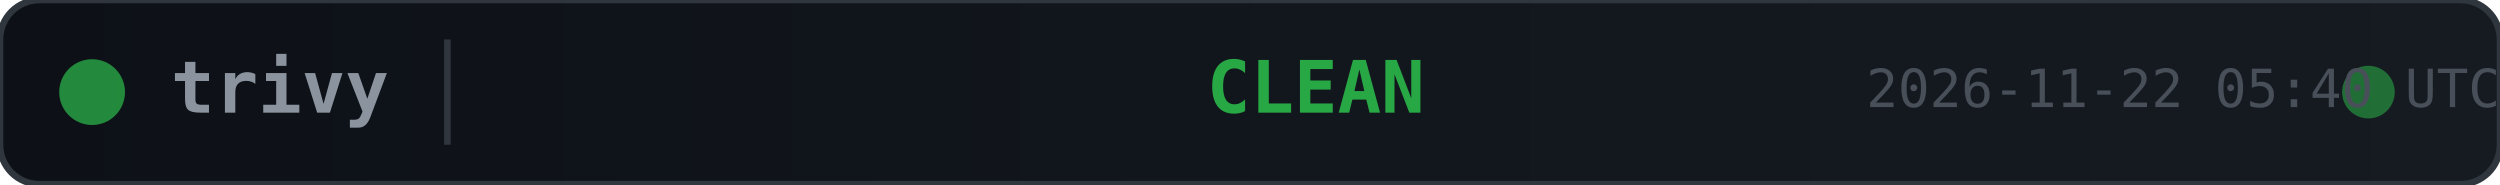
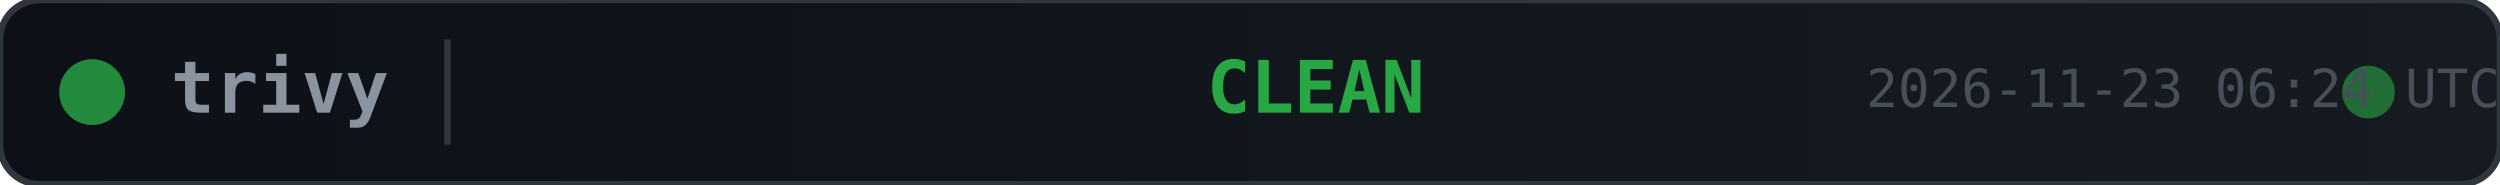
<svg xmlns="http://www.w3.org/2000/svg" width="380" height="28">
  <defs>
    <linearGradient id="bg" x1="0" y1="0" x2="1" y2="0">
      <stop offset="0%" stop-color="#0d1117" />
      <stop offset="100%" stop-color="#161b22" />
    </linearGradient>
  </defs>
  <rect width="380" height="28" rx="6" fill="url(#bg)" stroke="#30363d" stroke-width="1" />
  <circle cx="14" cy="14" r="5" fill="#28a745" opacity="0.8">
    <animate attributeName="opacity" values="0.8;0.4;0.8" dur="2s" repeatCount="indefinite" />
  </circle>
  <text x="26" y="14" fill="#8b949e" font-family="monospace" font-size="11" font-weight="600" dominant-baseline="middle">trivy</text>
  <line x1="68" y1="6" x2="68" y2="22" stroke="#30363d" stroke-width="1" />
  <text x="200" y="14" fill="#28a745" font-family="monospace" font-size="11" font-weight="700" text-anchor="middle" dominant-baseline="middle">CLEAN</text>
  <circle cx="360" cy="14" r="4" fill="#28a745" opacity="0.6">
    <animate attributeName="r" values="4;6;4" dur="1.5s" repeatCount="indefinite" />
    <animate attributeName="opacity" values="0.6;0.2;0.6" dur="1.5s" repeatCount="indefinite" />
  </circle>
-   <text x="380" y="14" fill="#484f58" font-family="monospace" font-size="8" text-anchor="end" dominant-baseline="middle">2026-11-22 05:40 UTC</text>
+   <text x="380" y="14" fill="#484f58" font-family="monospace" font-size="8" text-anchor="end" dominant-baseline="middle">2026-11-23 06:24 UTC</text>
</svg>
